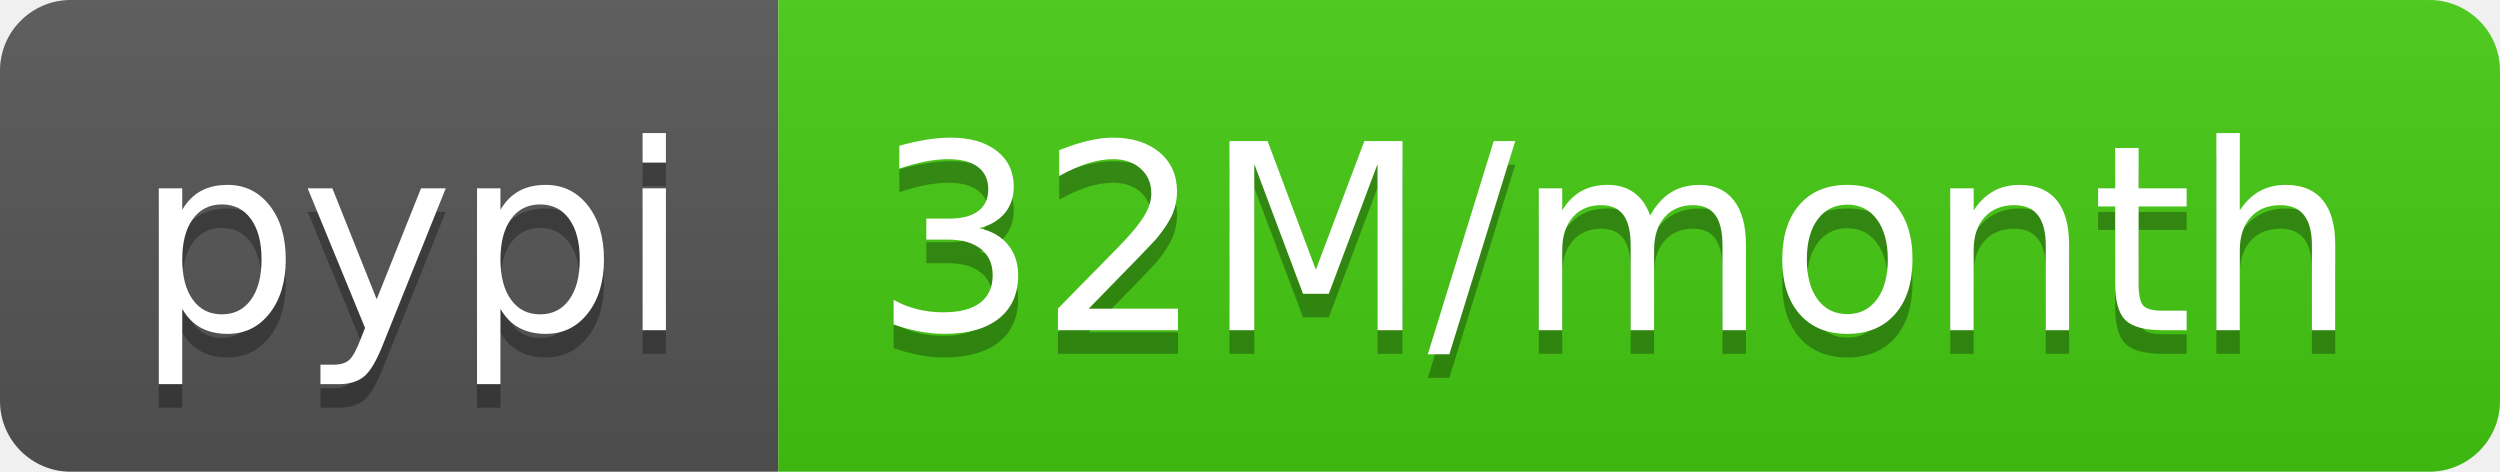
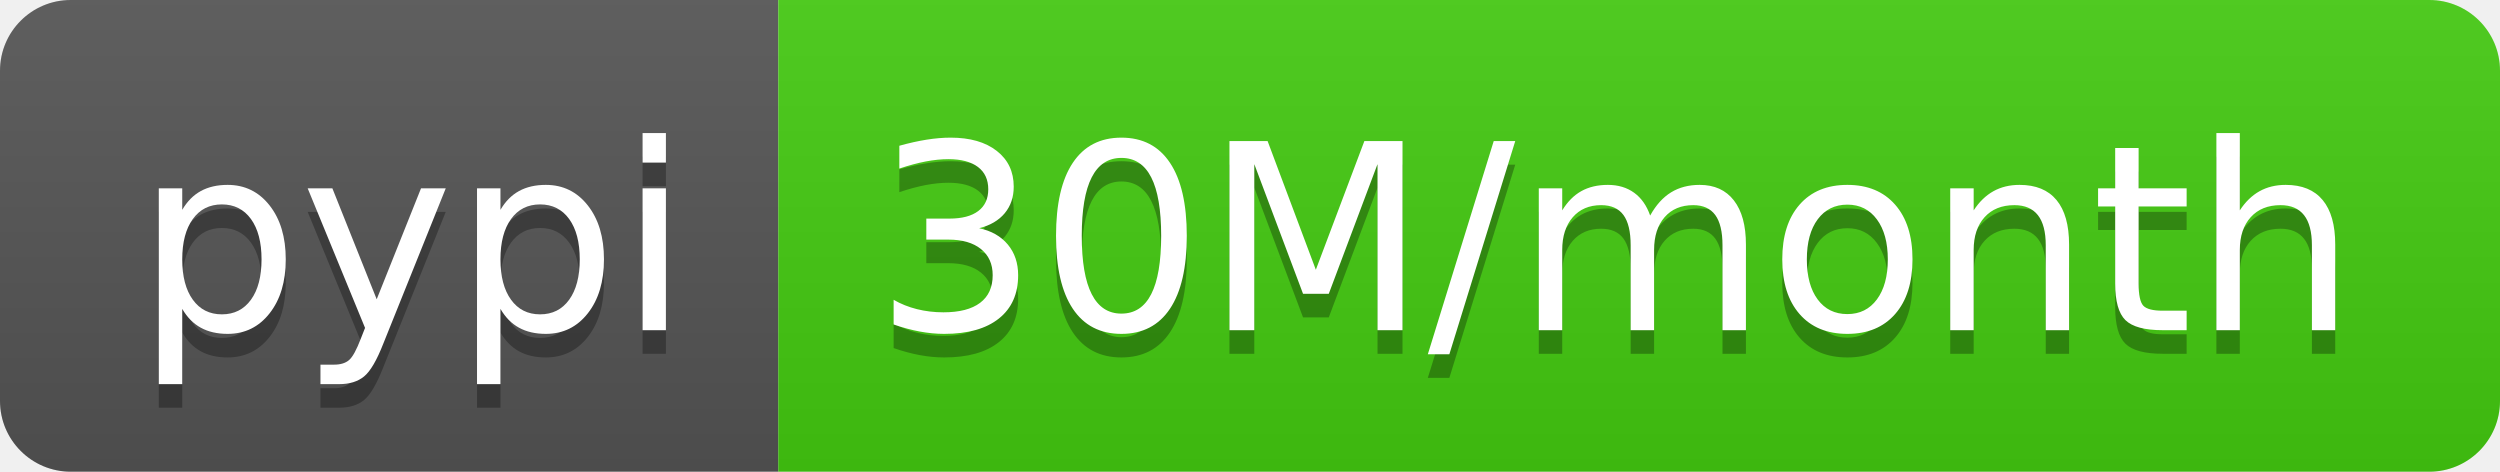
- <svg xmlns="http://www.w3.org/2000/svg" width="106" height="20" role="img" aria-label="pypi: 32M/month">
+ <svg xmlns="http://www.w3.org/2000/svg" width="106" height="20" role="img" aria-label="pypi: 30M/month">
  <linearGradient id="s" x2="0" y2="100%">
    <stop offset="0" stop-color="#bbb" stop-opacity=".1" />
    <stop offset="1" stop-opacity=".1" />
  </linearGradient>
  <clipPath id="r">
    <rect width="106" height="20" rx="3" fill="#fff" />
  </clipPath>
  <g clip-path="url(#r)">
    <rect width="33" height="20" fill="#555" />
    <rect x="33" width="73" height="20" fill="#4c1" />
    <rect width="106" height="20" fill="url(#s)" />
  </g>
  <g fill="#fff" text-anchor="middle" font-family="Verdana,Geneva,DejaVu Sans,sans-serif" text-rendering="geometricPrecision" font-size="110">
    <text aria-hidden="true" x="175" y="150" fill="#010101" fill-opacity=".3" transform="scale(.1)" textLength="230">pypi</text>
    <text x="175" y="140" transform="scale(.1)" fill="#fff" textLength="230">pypi</text>
-     <text aria-hidden="true" x="685" y="150" fill="#010101" fill-opacity=".3" transform="scale(.1)" textLength="630">32M/month</text>
-     <text x="685" y="140" transform="scale(.1)" fill="#fff" textLength="630">32M/month</text>
+     <text aria-hidden="true" x="685" y="150" fill="#010101" fill-opacity=".3" transform="scale(.1)" textLength="630">30M/month</text>
+     <text x="685" y="140" transform="scale(.1)" fill="#fff" textLength="630">30M/month</text>
  </g>
</svg>
